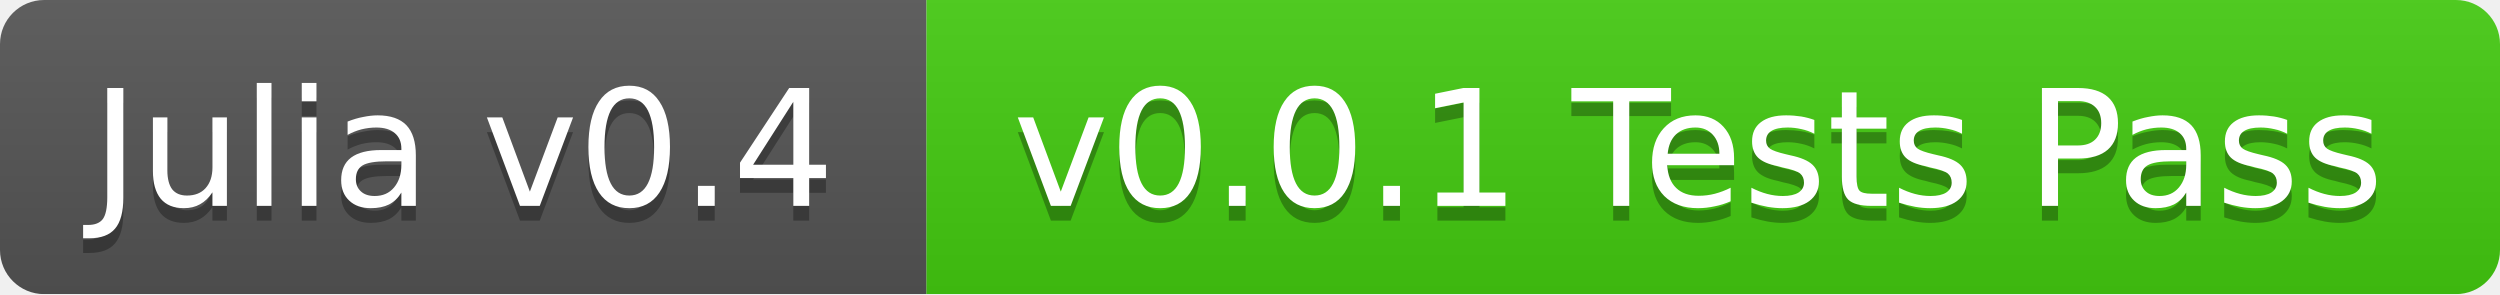
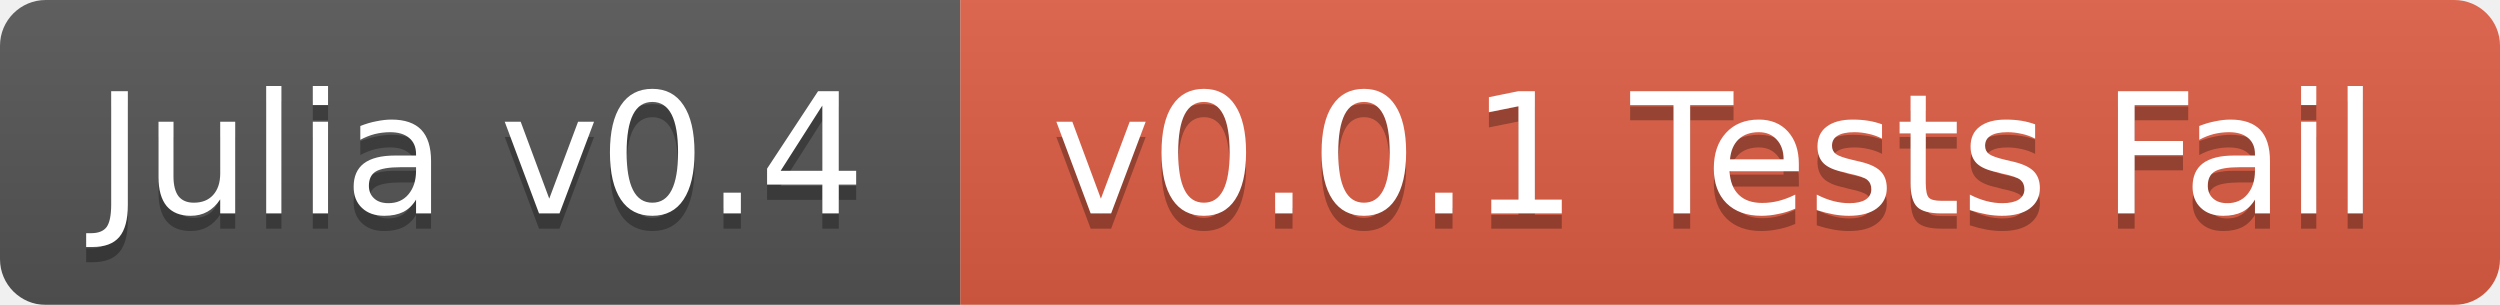
- <svg xmlns="http://www.w3.org/2000/svg" width="170" height="20">
+ <svg xmlns="http://www.w3.org/2000/svg" width="164" height="20">
  <linearGradient id="b" x2="0" y2="100%">
    <stop offset="0" stop-color="#bbb" stop-opacity=".1" />
    <stop offset="1" stop-opacity=".1" />
  </linearGradient>
  <mask id="a">
-     <rect width="170" height="20" rx="3" fill="#fff" />
+     <rect width="164" height="20" rx="3" fill="#fff" />
  </mask>
  <g mask="url(#a)">
    <path fill="#555" d="M0 0h63v20H0z" />
-     <path fill="#4c1" d="M63 0h107v20H63z" />
-     <path fill="url(#b)" d="M0 0h170v20H0z" />
+     <path fill="#e05d44" d="M63 0h101v20H63z" />
+     <path fill="url(#b)" d="M0 0h164v20H0z" />
  </g>
  <g fill="#fff" text-anchor="middle" font-family="DejaVu Sans,Verdana,Geneva,sans-serif" font-size="11">
    <text x="31.5" y="15" fill="#010101" fill-opacity=".3">Julia v0.4</text>
    <text x="31.5" y="14">Julia v0.4</text>
-     <text x="115.5" y="15" fill="#010101" fill-opacity=".3">v0.0.1 Tests Pass</text>
-     <text x="115.5" y="14">v0.0.1 Tests Pass</text>
+     <text x="112.5" y="15" fill="#010101" fill-opacity=".3">v0.0.1 Tests Fail</text>
+     <text x="112.5" y="14">v0.0.1 Tests Fail</text>
  </g>
</svg>
